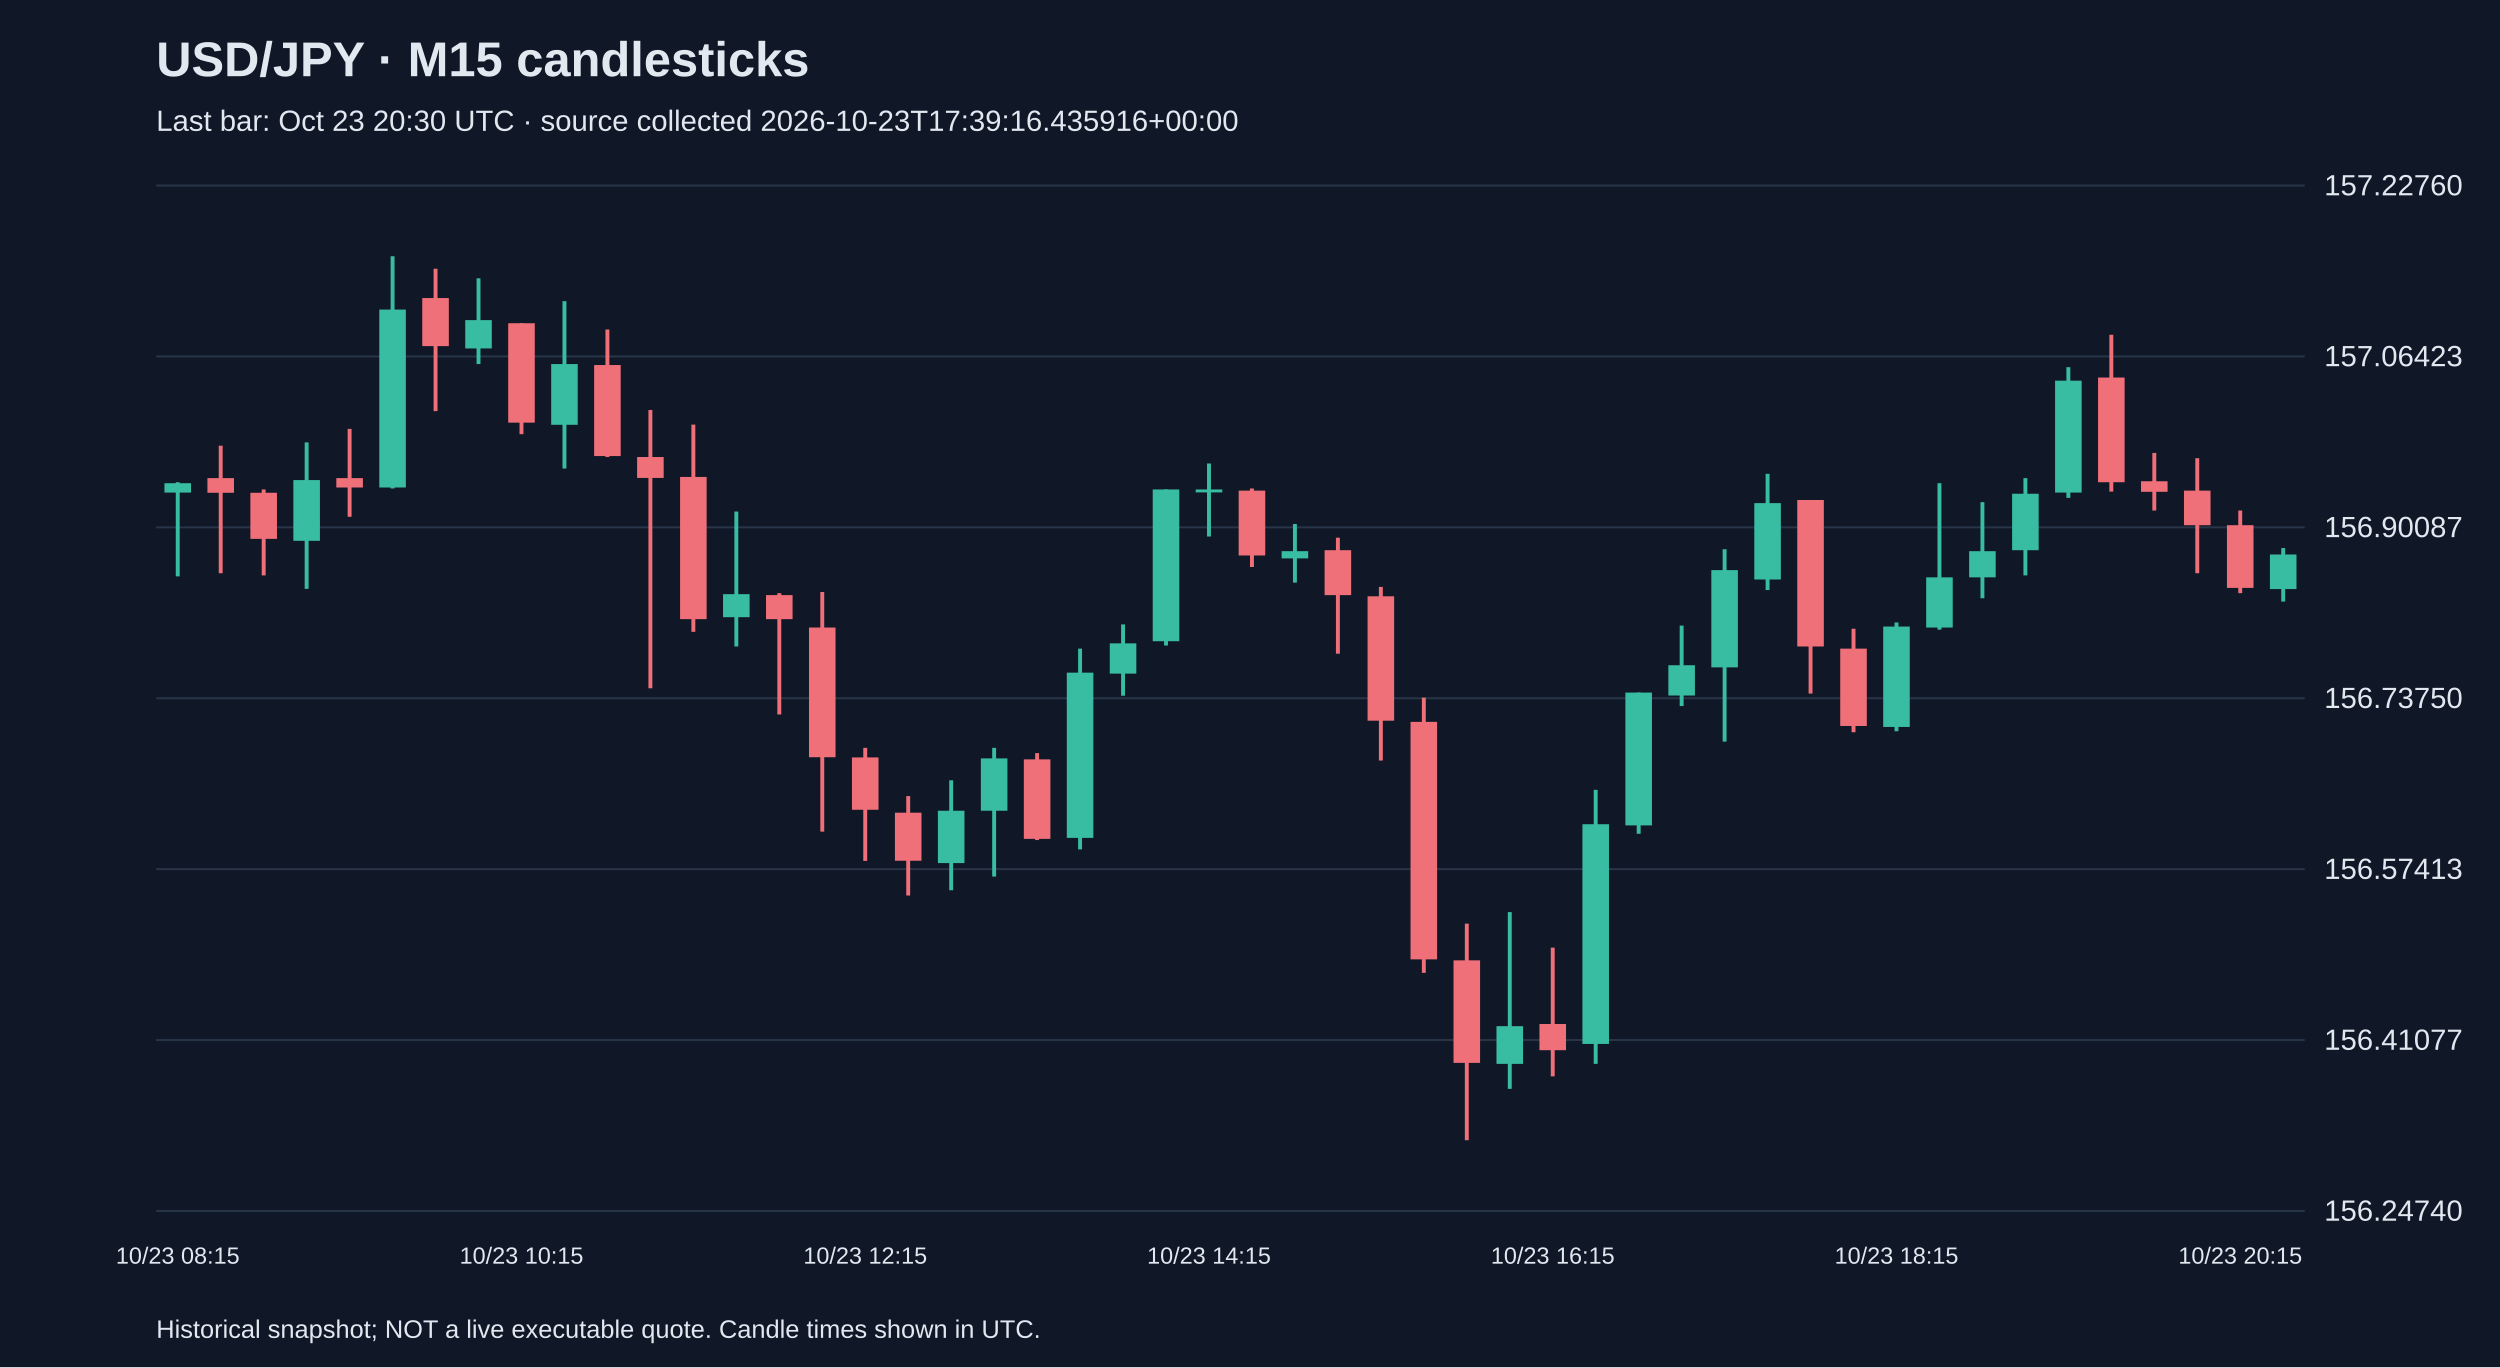
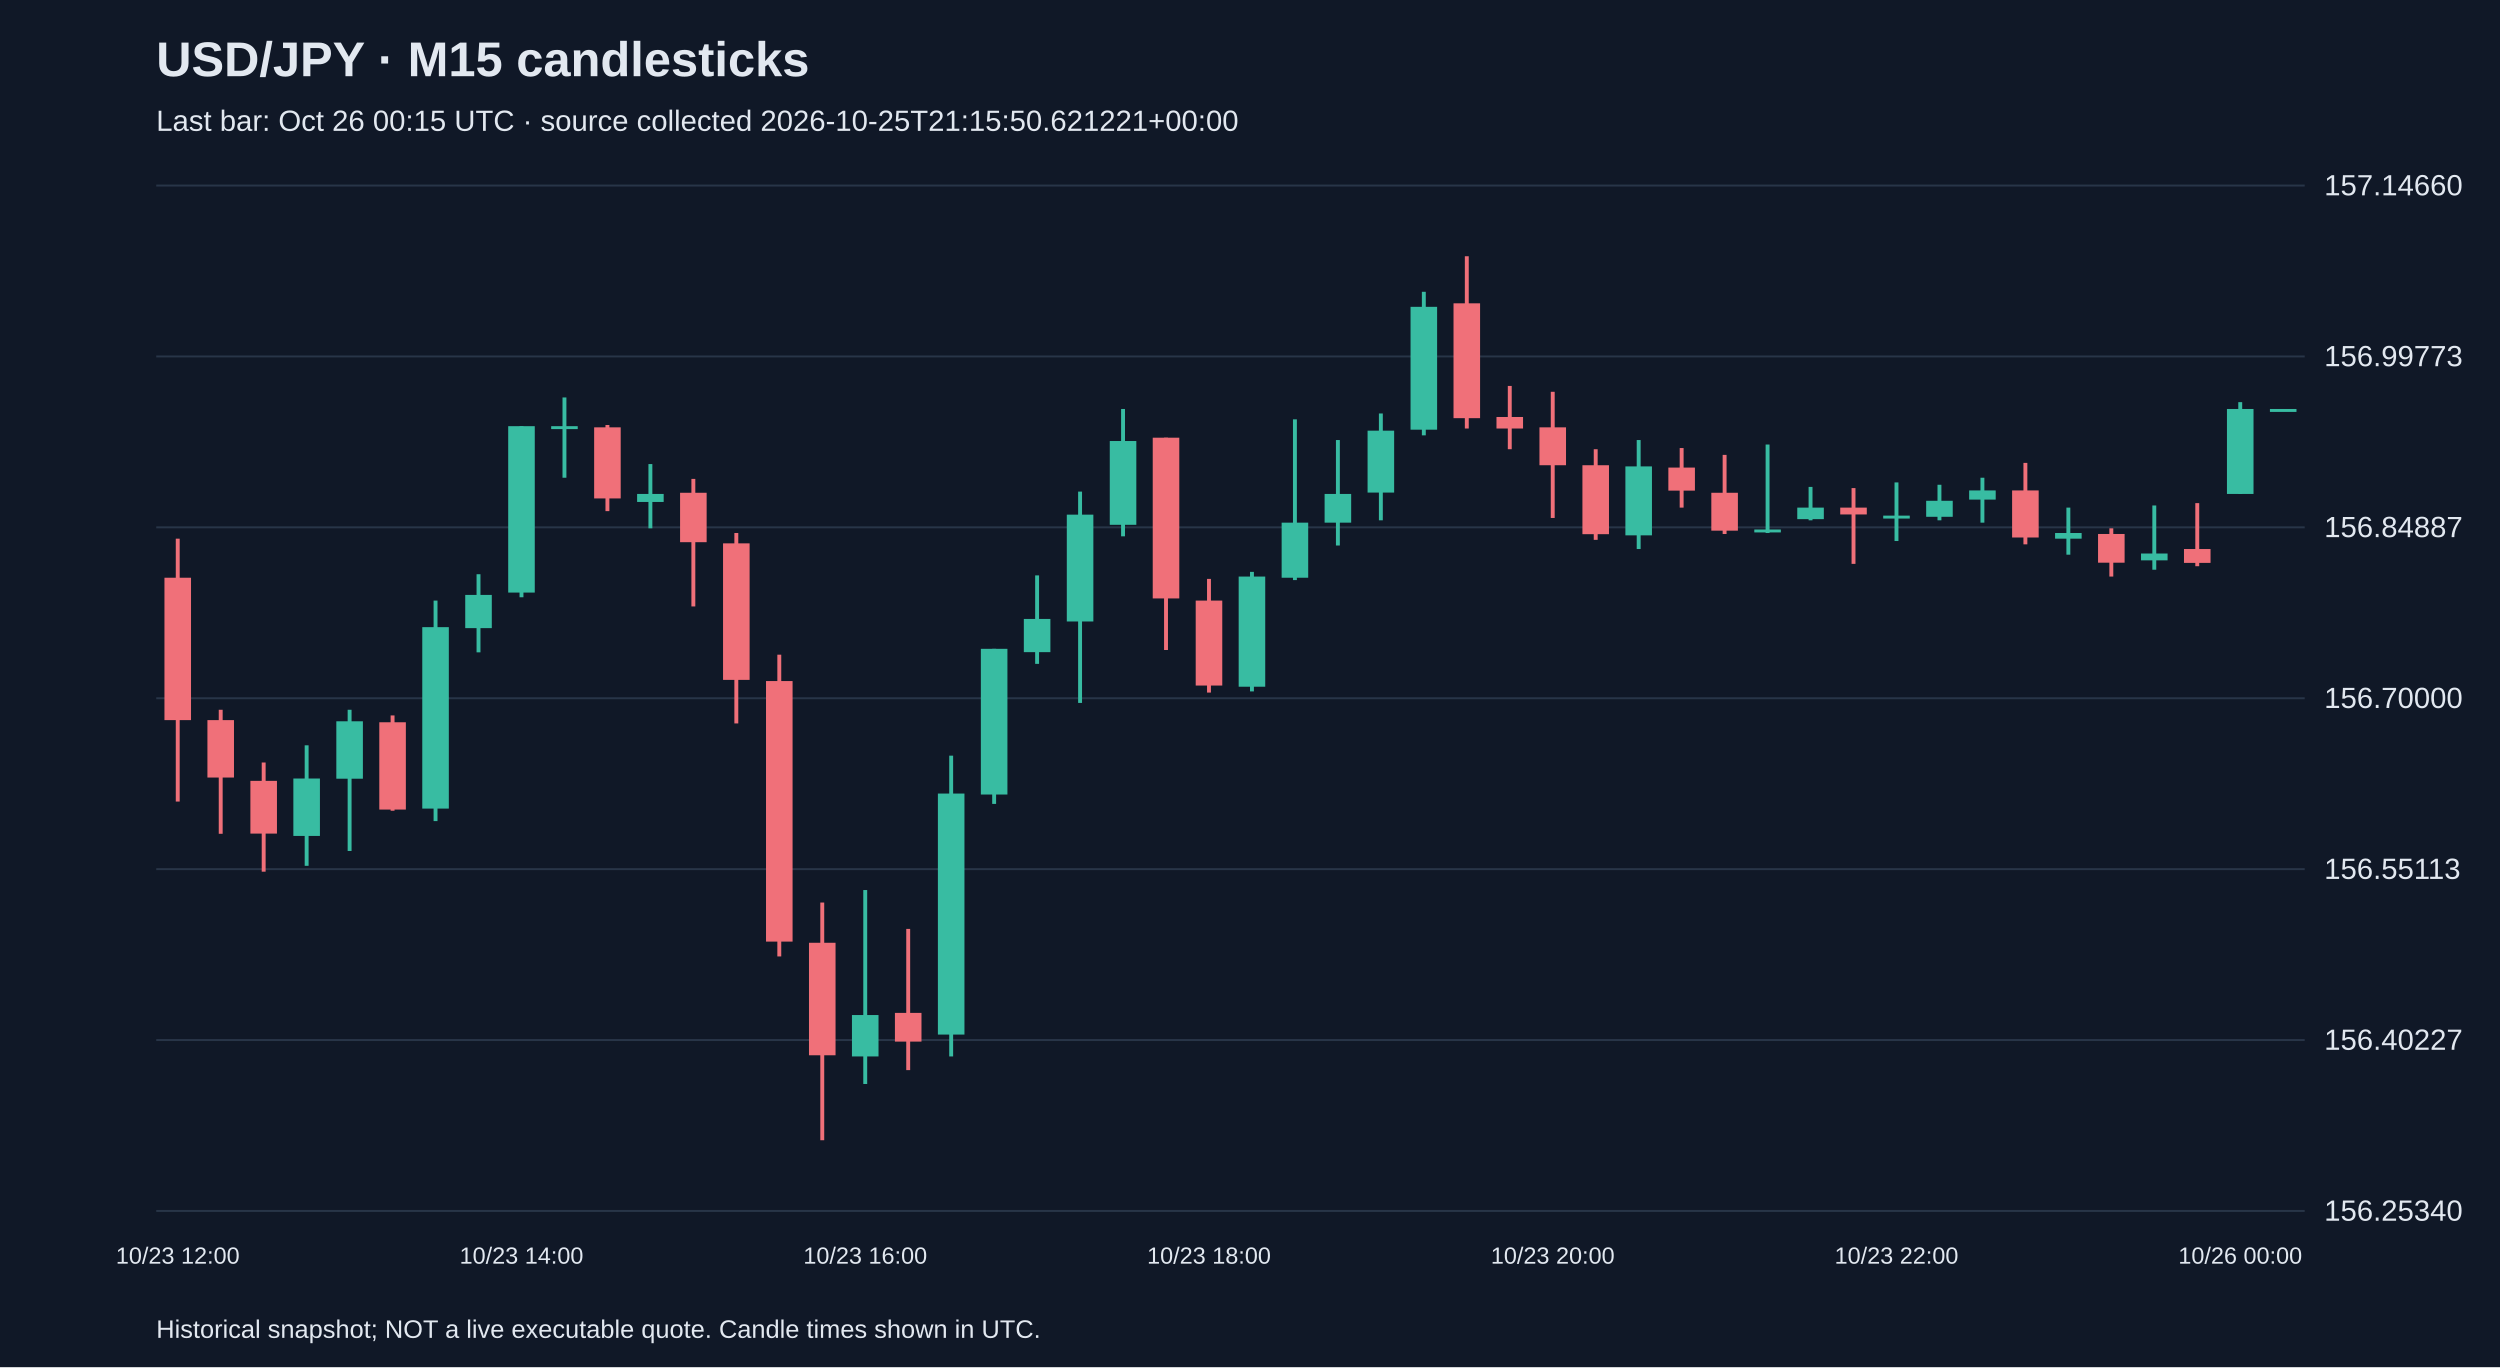
<svg xmlns="http://www.w3.org/2000/svg" viewBox="0 0 1280 700">
  <rect width="100%" height="100%" fill="#101827" />
  <style>text{font-family:Arial,sans-serif;fill:#e2e8f0}</style>
  <text x="80" y="39" font-size="25" font-weight="bold">USD/JPY · M15 candlesticks</text>
-   <text x="80" y="67" font-size="15" fill="#a6b1c5">Last bar: Oct 23 20:30 UTC · source collected 2026-10-23T17:39:16.435916+00:00</text>
+   <text x="80" y="67" font-size="15" fill="#a6b1c5">Last bar: Oct 26 00:15 UTC · source collected 2026-10-25T21:15:50.621221+00:00</text>
  <line x1="80" y1="620.0" x2="1180" y2="620.0" stroke="#283548" />
-   <text x="1190" y="625.0" font-size="15">156.24740</text>
+   <text x="1190" y="625.0" font-size="15">156.25340</text>
  <line x1="80" y1="532.5" x2="1180" y2="532.5" stroke="#283548" />
-   <text x="1190" y="537.5" font-size="15">156.41077</text>
+   <text x="1190" y="537.5" font-size="15">156.40227</text>
  <line x1="80" y1="445.0" x2="1180" y2="445.0" stroke="#283548" />
-   <text x="1190" y="450.0" font-size="15">156.57413</text>
+   <text x="1190" y="450.0" font-size="15">156.55113</text>
  <line x1="80" y1="357.5" x2="1180" y2="357.5" stroke="#283548" />
-   <text x="1190" y="362.5" font-size="15">156.73750</text>
+   <text x="1190" y="362.5" font-size="15">156.70000</text>
  <line x1="80" y1="270.0" x2="1180" y2="270.0" stroke="#283548" />
-   <text x="1190" y="275.0" font-size="15">156.90087</text>
+   <text x="1190" y="275.0" font-size="15">156.84887</text>
  <line x1="80" y1="182.5" x2="1180" y2="182.5" stroke="#283548" />
-   <text x="1190" y="187.5" font-size="15">157.06423</text>
+   <text x="1190" y="187.5" font-size="15">156.99773</text>
  <line x1="80" y1="95.0" x2="1180" y2="95.0" stroke="#283548" />
-   <text x="1190" y="100.0" font-size="15">157.22760</text>
-   <line x1="91.0" y1="246.9" x2="91.0" y2="295.1" stroke="#38bca2" stroke-width="2" />
-   <rect x="84.2" y="247.4" width="13.6" height="4.8" fill="#38bca2" />
-   <text x="91.0" y="647" text-anchor="middle" font-size="12">10/23 08:15</text>
-   <line x1="113.0" y1="228.2" x2="113.0" y2="293.5" stroke="#f07079" stroke-width="2" />
-   <rect x="106.2" y="244.8" width="13.6" height="7.5" fill="#f07079" />
-   <line x1="135.0" y1="250.6" x2="135.0" y2="294.6" stroke="#f07079" stroke-width="2" />
-   <rect x="128.2" y="252.3" width="13.6" height="23.6" fill="#f07079" />
-   <line x1="157.0" y1="226.5" x2="157.0" y2="301.5" stroke="#38bca2" stroke-width="2" />
-   <rect x="150.2" y="245.8" width="13.6" height="31.1" fill="#38bca2" />
-   <line x1="179.0" y1="219.6" x2="179.0" y2="264.6" stroke="#f07079" stroke-width="2" />
-   <rect x="172.2" y="244.8" width="13.6" height="4.8" fill="#f07079" />
-   <line x1="201.0" y1="131.2" x2="201.0" y2="250.1" stroke="#38bca2" stroke-width="2" />
-   <rect x="194.2" y="158.5" width="13.6" height="91.1" fill="#38bca2" />
-   <line x1="223.0" y1="137.6" x2="223.0" y2="210.5" stroke="#f07079" stroke-width="2" />
-   <rect x="216.2" y="152.6" width="13.6" height="24.6" fill="#f07079" />
-   <line x1="245.0" y1="142.5" x2="245.0" y2="186.4" stroke="#38bca2" stroke-width="2" />
-   <rect x="238.2" y="163.9" width="13.6" height="14.5" fill="#38bca2" />
-   <line x1="267.0" y1="165.5" x2="267.0" y2="222.3" stroke="#f07079" stroke-width="2" />
-   <rect x="260.2" y="165.5" width="13.6" height="50.9" fill="#f07079" />
-   <text x="267.0" y="647" text-anchor="middle" font-size="12">10/23 10:15</text>
-   <line x1="289.0" y1="154.2" x2="289.0" y2="239.9" stroke="#38bca2" stroke-width="2" />
-   <rect x="282.2" y="186.4" width="13.6" height="31.1" fill="#38bca2" />
-   <line x1="311.0" y1="168.7" x2="311.0" y2="234.0" stroke="#f07079" stroke-width="2" />
-   <rect x="304.2" y="186.9" width="13.6" height="46.6" fill="#f07079" />
-   <line x1="333.0" y1="209.9" x2="333.0" y2="352.4" stroke="#f07079" stroke-width="2" />
-   <rect x="326.2" y="234.0" width="13.6" height="10.7" fill="#f07079" />
-   <line x1="355.0" y1="217.4" x2="355.0" y2="323.5" stroke="#f07079" stroke-width="2" />
-   <rect x="348.2" y="244.2" width="13.6" height="72.8" fill="#f07079" />
-   <line x1="377.0" y1="261.9" x2="377.0" y2="331.0" stroke="#38bca2" stroke-width="2" />
-   <rect x="370.2" y="304.2" width="13.6" height="11.8" fill="#38bca2" />
-   <line x1="399.0" y1="303.7" x2="399.0" y2="365.8" stroke="#f07079" stroke-width="2" />
-   <rect x="392.2" y="304.7" width="13.6" height="12.3" fill="#f07079" />
-   <line x1="421.0" y1="303.1" x2="421.0" y2="425.8" stroke="#f07079" stroke-width="2" />
-   <rect x="414.2" y="321.3" width="13.6" height="66.4" fill="#f07079" />
-   <line x1="443.0" y1="382.9" x2="443.0" y2="440.8" stroke="#f07079" stroke-width="2" />
-   <rect x="436.2" y="387.8" width="13.6" height="26.8" fill="#f07079" />
-   <text x="443.0" y="647" text-anchor="middle" font-size="12">10/23 12:15</text>
-   <line x1="465.0" y1="407.6" x2="465.0" y2="458.5" stroke="#f07079" stroke-width="2" />
-   <rect x="458.2" y="416.1" width="13.6" height="24.6" fill="#f07079" />
-   <line x1="487.0" y1="399.5" x2="487.0" y2="455.8" stroke="#38bca2" stroke-width="2" />
-   <rect x="480.2" y="415.1" width="13.6" height="26.8" fill="#38bca2" />
-   <line x1="509.0" y1="382.9" x2="509.0" y2="448.8" stroke="#38bca2" stroke-width="2" />
-   <rect x="502.2" y="388.3" width="13.6" height="26.8" fill="#38bca2" />
-   <line x1="531.0" y1="385.6" x2="531.0" y2="430.1" stroke="#f07079" stroke-width="2" />
-   <rect x="524.2" y="388.8" width="13.6" height="40.7" fill="#f07079" />
-   <line x1="553.0" y1="332.1" x2="553.0" y2="434.9" stroke="#38bca2" stroke-width="2" />
-   <rect x="546.2" y="344.4" width="13.6" height="84.6" fill="#38bca2" />
-   <line x1="575.0" y1="319.7" x2="575.0" y2="356.2" stroke="#38bca2" stroke-width="2" />
-   <rect x="568.2" y="329.4" width="13.6" height="15.5" fill="#38bca2" />
-   <line x1="597.0" y1="250.6" x2="597.0" y2="330.5" stroke="#38bca2" stroke-width="2" />
-   <rect x="590.2" y="250.6" width="13.6" height="77.7" fill="#38bca2" />
-   <line x1="619.0" y1="237.3" x2="619.0" y2="274.7" stroke="#38bca2" stroke-width="2" />
-   <rect x="612.2" y="250.6" width="13.6" height="1.5" fill="#38bca2" />
-   <text x="619.0" y="647" text-anchor="middle" font-size="12">10/23 14:15</text>
-   <line x1="641.0" y1="250.1" x2="641.0" y2="290.3" stroke="#f07079" stroke-width="2" />
-   <rect x="634.2" y="251.2" width="13.6" height="33.2" fill="#f07079" />
-   <line x1="663.0" y1="268.3" x2="663.0" y2="298.3" stroke="#38bca2" stroke-width="2" />
-   <rect x="656.2" y="282.2" width="13.6" height="3.7" fill="#38bca2" />
-   <line x1="685.0" y1="275.3" x2="685.0" y2="334.7" stroke="#f07079" stroke-width="2" />
-   <rect x="678.2" y="281.7" width="13.6" height="23.0" fill="#f07079" />
-   <line x1="707.0" y1="300.5" x2="707.0" y2="389.4" stroke="#f07079" stroke-width="2" />
-   <rect x="700.2" y="305.3" width="13.6" height="63.7" fill="#f07079" />
-   <line x1="729.0" y1="357.2" x2="729.0" y2="498.1" stroke="#f07079" stroke-width="2" />
-   <rect x="722.2" y="369.6" width="13.6" height="121.6" fill="#f07079" />
-   <line x1="751.0" y1="472.9" x2="751.0" y2="583.8" stroke="#f07079" stroke-width="2" />
-   <rect x="744.2" y="491.7" width="13.6" height="52.5" fill="#f07079" />
-   <line x1="773.0" y1="467.0" x2="773.0" y2="557.5" stroke="#38bca2" stroke-width="2" />
-   <rect x="766.2" y="525.4" width="13.6" height="19.3" fill="#38bca2" />
-   <line x1="795.0" y1="485.2" x2="795.0" y2="551.1" stroke="#f07079" stroke-width="2" />
-   <rect x="788.2" y="524.3" width="13.6" height="13.4" fill="#f07079" />
-   <text x="795.0" y="647" text-anchor="middle" font-size="12">10/23 16:15</text>
-   <line x1="817.0" y1="404.4" x2="817.0" y2="544.7" stroke="#38bca2" stroke-width="2" />
-   <rect x="810.2" y="422.0" width="13.6" height="112.5" fill="#38bca2" />
-   <line x1="839.0" y1="354.6" x2="839.0" y2="426.9" stroke="#38bca2" stroke-width="2" />
-   <rect x="832.2" y="354.6" width="13.6" height="68.0" fill="#38bca2" />
-   <line x1="861.0" y1="320.3" x2="861.0" y2="361.5" stroke="#38bca2" stroke-width="2" />
-   <rect x="854.2" y="340.6" width="13.6" height="15.5" fill="#38bca2" />
-   <line x1="883.0" y1="281.2" x2="883.0" y2="379.7" stroke="#38bca2" stroke-width="2" />
-   <rect x="876.2" y="291.9" width="13.6" height="49.8" fill="#38bca2" />
-   <line x1="905.0" y1="242.6" x2="905.0" y2="302.1" stroke="#38bca2" stroke-width="2" />
-   <rect x="898.2" y="257.6" width="13.6" height="39.1" fill="#38bca2" />
-   <line x1="927.0" y1="256.0" x2="927.0" y2="355.1" stroke="#f07079" stroke-width="2" />
-   <rect x="920.2" y="256.0" width="13.6" height="75.0" fill="#f07079" />
-   <line x1="949.0" y1="321.9" x2="949.0" y2="374.9" stroke="#f07079" stroke-width="2" />
-   <rect x="942.2" y="332.1" width="13.6" height="39.6" fill="#f07079" />
-   <line x1="971.0" y1="318.7" x2="971.0" y2="374.4" stroke="#38bca2" stroke-width="2" />
-   <rect x="964.2" y="320.8" width="13.6" height="51.4" fill="#38bca2" />
-   <text x="971.0" y="647" text-anchor="middle" font-size="12">10/23 18:15</text>
-   <line x1="993.0" y1="247.4" x2="993.0" y2="322.4" stroke="#38bca2" stroke-width="2" />
-   <rect x="986.2" y="295.6" width="13.6" height="25.7" fill="#38bca2" />
-   <line x1="1015.0" y1="257.1" x2="1015.0" y2="306.3" stroke="#38bca2" stroke-width="2" />
-   <rect x="1008.2" y="282.2" width="13.6" height="13.4" fill="#38bca2" />
-   <line x1="1037.0" y1="244.8" x2="1037.0" y2="294.6" stroke="#38bca2" stroke-width="2" />
-   <rect x="1030.2" y="252.8" width="13.6" height="28.9" fill="#38bca2" />
-   <line x1="1059.0" y1="188.0" x2="1059.0" y2="254.9" stroke="#38bca2" stroke-width="2" />
-   <rect x="1052.2" y="194.9" width="13.6" height="57.3" fill="#38bca2" />
-   <line x1="1081.0" y1="171.4" x2="1081.0" y2="251.7" stroke="#f07079" stroke-width="2" />
-   <rect x="1074.2" y="193.3" width="13.6" height="53.6" fill="#f07079" />
-   <line x1="1103.0" y1="231.9" x2="1103.0" y2="261.4" stroke="#f07079" stroke-width="2" />
-   <rect x="1096.2" y="246.4" width="13.6" height="5.4" fill="#f07079" />
-   <line x1="1125.0" y1="234.6" x2="1125.0" y2="293.5" stroke="#f07079" stroke-width="2" />
-   <rect x="1118.2" y="251.2" width="13.6" height="17.7" fill="#f07079" />
-   <line x1="1147.0" y1="261.4" x2="1147.0" y2="303.7" stroke="#f07079" stroke-width="2" />
-   <rect x="1140.2" y="268.9" width="13.6" height="32.1" fill="#f07079" />
-   <text x="1147.0" y="647" text-anchor="middle" font-size="12">10/23 20:15</text>
-   <line x1="1169.0" y1="280.6" x2="1169.0" y2="308.0" stroke="#38bca2" stroke-width="2" />
-   <rect x="1162.2" y="283.9" width="13.6" height="17.7" fill="#38bca2" />
+   <text x="1190" y="100.0" font-size="15">157.14660</text>
+   <line x1="91.0" y1="275.8" x2="91.0" y2="410.4" stroke="#f07079" stroke-width="2" />
+   <rect x="84.2" y="295.8" width="13.6" height="72.9" fill="#f07079" />
+   <text x="91.0" y="647" text-anchor="middle" font-size="12">10/23 12:00</text>
+   <line x1="113.0" y1="363.4" x2="113.0" y2="426.9" stroke="#f07079" stroke-width="2" />
+   <rect x="106.2" y="368.7" width="13.6" height="29.4" fill="#f07079" />
+   <line x1="135.0" y1="390.4" x2="135.0" y2="446.3" stroke="#f07079" stroke-width="2" />
+   <rect x="128.2" y="399.8" width="13.6" height="27.0" fill="#f07079" />
+   <line x1="157.0" y1="381.6" x2="157.0" y2="443.3" stroke="#38bca2" stroke-width="2" />
+   <rect x="150.2" y="398.6" width="13.6" height="29.4" fill="#38bca2" />
+   <line x1="179.0" y1="363.4" x2="179.0" y2="435.7" stroke="#38bca2" stroke-width="2" />
+   <rect x="172.2" y="369.3" width="13.6" height="29.4" fill="#38bca2" />
+   <line x1="201.0" y1="366.3" x2="201.0" y2="415.1" stroke="#f07079" stroke-width="2" />
+   <rect x="194.2" y="369.8" width="13.6" height="44.7" fill="#f07079" />
+   <line x1="223.0" y1="307.5" x2="223.0" y2="420.4" stroke="#38bca2" stroke-width="2" />
+   <rect x="216.2" y="321.1" width="13.6" height="92.9" fill="#38bca2" />
+   <line x1="245.0" y1="294.0" x2="245.0" y2="334.0" stroke="#38bca2" stroke-width="2" />
+   <rect x="238.2" y="304.6" width="13.6" height="17.0" fill="#38bca2" />
+   <line x1="267.0" y1="218.2" x2="267.0" y2="305.8" stroke="#38bca2" stroke-width="2" />
+   <rect x="260.2" y="218.2" width="13.6" height="85.2" fill="#38bca2" />
+   <text x="267.0" y="647" text-anchor="middle" font-size="12">10/23 14:00</text>
+   <line x1="289.0" y1="203.5" x2="289.0" y2="244.6" stroke="#38bca2" stroke-width="2" />
+   <rect x="282.2" y="218.2" width="13.6" height="1.5" fill="#38bca2" />
+   <line x1="311.0" y1="217.6" x2="311.0" y2="261.7" stroke="#f07079" stroke-width="2" />
+   <rect x="304.2" y="218.8" width="13.6" height="36.4" fill="#f07079" />
+   <line x1="333.0" y1="237.6" x2="333.0" y2="270.5" stroke="#38bca2" stroke-width="2" />
+   <rect x="326.2" y="252.9" width="13.6" height="4.1" fill="#38bca2" />
+   <line x1="355.0" y1="245.2" x2="355.0" y2="310.5" stroke="#f07079" stroke-width="2" />
+   <rect x="348.2" y="252.3" width="13.6" height="25.3" fill="#f07079" />
+   <line x1="377.0" y1="272.9" x2="377.0" y2="370.4" stroke="#f07079" stroke-width="2" />
+   <rect x="370.2" y="278.2" width="13.6" height="69.9" fill="#f07079" />
+   <line x1="399.0" y1="335.2" x2="399.0" y2="489.7" stroke="#f07079" stroke-width="2" />
+   <rect x="392.2" y="348.7" width="13.6" height="133.4" fill="#f07079" />
+   <line x1="421.0" y1="462.1" x2="421.0" y2="583.8" stroke="#f07079" stroke-width="2" />
+   <rect x="414.2" y="482.7" width="13.6" height="57.6" fill="#f07079" />
+   <line x1="443.0" y1="455.7" x2="443.0" y2="555.0" stroke="#38bca2" stroke-width="2" />
+   <rect x="436.2" y="519.7" width="13.6" height="21.2" fill="#38bca2" />
+   <text x="443.0" y="647" text-anchor="middle" font-size="12">10/23 16:00</text>
+   <line x1="465.0" y1="475.6" x2="465.0" y2="547.9" stroke="#f07079" stroke-width="2" />
+   <rect x="458.2" y="518.6" width="13.6" height="14.7" fill="#f07079" />
+   <line x1="487.0" y1="386.9" x2="487.0" y2="540.9" stroke="#38bca2" stroke-width="2" />
+   <rect x="480.2" y="406.3" width="13.6" height="123.4" fill="#38bca2" />
+   <line x1="509.0" y1="332.2" x2="509.0" y2="411.6" stroke="#38bca2" stroke-width="2" />
+   <rect x="502.2" y="332.2" width="13.6" height="74.6" fill="#38bca2" />
+   <line x1="531.0" y1="294.6" x2="531.0" y2="339.9" stroke="#38bca2" stroke-width="2" />
+   <rect x="524.2" y="316.9" width="13.6" height="17.0" fill="#38bca2" />
+   <line x1="553.0" y1="251.7" x2="553.0" y2="359.9" stroke="#38bca2" stroke-width="2" />
+   <rect x="546.2" y="263.5" width="13.6" height="54.7" fill="#38bca2" />
+   <line x1="575.0" y1="209.4" x2="575.0" y2="274.6" stroke="#38bca2" stroke-width="2" />
+   <rect x="568.2" y="225.8" width="13.6" height="42.9" fill="#38bca2" />
+   <line x1="597.0" y1="224.1" x2="597.0" y2="332.8" stroke="#f07079" stroke-width="2" />
+   <rect x="590.2" y="224.1" width="13.6" height="82.3" fill="#f07079" />
+   <line x1="619.0" y1="296.4" x2="619.0" y2="354.6" stroke="#f07079" stroke-width="2" />
+   <rect x="612.2" y="307.5" width="13.6" height="43.5" fill="#f07079" />
+   <text x="619.0" y="647" text-anchor="middle" font-size="12">10/23 18:00</text>
+   <line x1="641.0" y1="292.8" x2="641.0" y2="354.0" stroke="#38bca2" stroke-width="2" />
+   <rect x="634.2" y="295.2" width="13.6" height="56.4" fill="#38bca2" />
+   <line x1="663.0" y1="214.7" x2="663.0" y2="297.0" stroke="#38bca2" stroke-width="2" />
+   <rect x="656.2" y="267.6" width="13.6" height="28.2" fill="#38bca2" />
+   <line x1="685.0" y1="225.3" x2="685.0" y2="279.3" stroke="#38bca2" stroke-width="2" />
+   <rect x="678.2" y="252.9" width="13.6" height="14.7" fill="#38bca2" />
+   <line x1="707.0" y1="211.7" x2="707.0" y2="266.4" stroke="#38bca2" stroke-width="2" />
+   <rect x="700.2" y="220.5" width="13.6" height="31.7" fill="#38bca2" />
+   <line x1="729.0" y1="149.4" x2="729.0" y2="222.9" stroke="#38bca2" stroke-width="2" />
+   <rect x="722.2" y="157.1" width="13.6" height="62.9" fill="#38bca2" />
+   <line x1="751.0" y1="131.2" x2="751.0" y2="219.4" stroke="#f07079" stroke-width="2" />
+   <rect x="744.2" y="155.3" width="13.6" height="58.8" fill="#f07079" />
+   <line x1="773.0" y1="197.6" x2="773.0" y2="230.0" stroke="#f07079" stroke-width="2" />
+   <rect x="766.2" y="213.5" width="13.6" height="5.9" fill="#f07079" />
+   <line x1="795.0" y1="200.6" x2="795.0" y2="265.2" stroke="#f07079" stroke-width="2" />
+   <rect x="788.2" y="218.8" width="13.6" height="19.4" fill="#f07079" />
+   <text x="795.0" y="647" text-anchor="middle" font-size="12">10/23 20:00</text>
+   <line x1="817.0" y1="230.0" x2="817.0" y2="276.4" stroke="#f07079" stroke-width="2" />
+   <rect x="810.2" y="238.2" width="13.6" height="35.3" fill="#f07079" />
+   <line x1="839.0" y1="225.3" x2="839.0" y2="281.1" stroke="#38bca2" stroke-width="2" />
+   <rect x="832.2" y="238.8" width="13.6" height="35.3" fill="#38bca2" />
+   <line x1="861.0" y1="229.4" x2="861.0" y2="259.9" stroke="#f07079" stroke-width="2" />
+   <rect x="854.2" y="239.4" width="13.6" height="11.8" fill="#f07079" />
+   <line x1="883.0" y1="232.9" x2="883.0" y2="273.4" stroke="#f07079" stroke-width="2" />
+   <rect x="876.2" y="252.3" width="13.6" height="19.4" fill="#f07079" />
+   <line x1="905.0" y1="227.6" x2="905.0" y2="272.9" stroke="#38bca2" stroke-width="2" />
+   <rect x="898.2" y="271.1" width="13.6" height="1.5" fill="#38bca2" />
+   <line x1="927.0" y1="249.3" x2="927.0" y2="266.4" stroke="#38bca2" stroke-width="2" />
+   <rect x="920.2" y="259.9" width="13.6" height="5.9" fill="#38bca2" />
+   <line x1="949.0" y1="249.9" x2="949.0" y2="288.7" stroke="#f07079" stroke-width="2" />
+   <rect x="942.2" y="259.9" width="13.6" height="3.5" fill="#f07079" />
+   <line x1="971.0" y1="247.0" x2="971.0" y2="277.0" stroke="#38bca2" stroke-width="2" />
+   <rect x="964.2" y="264.0" width="13.6" height="1.5" fill="#38bca2" />
+   <text x="971.0" y="647" text-anchor="middle" font-size="12">10/23 22:00</text>
+   <line x1="993.0" y1="248.2" x2="993.0" y2="266.4" stroke="#38bca2" stroke-width="2" />
+   <rect x="986.2" y="256.4" width="13.6" height="8.2" fill="#38bca2" />
+   <line x1="1015.0" y1="244.6" x2="1015.0" y2="267.6" stroke="#38bca2" stroke-width="2" />
+   <rect x="1008.2" y="251.1" width="13.6" height="4.7" fill="#38bca2" />
+   <line x1="1037.0" y1="237.0" x2="1037.0" y2="278.7" stroke="#f07079" stroke-width="2" />
+   <rect x="1030.2" y="251.1" width="13.6" height="24.1" fill="#f07079" />
+   <line x1="1059.0" y1="259.9" x2="1059.0" y2="284.0" stroke="#38bca2" stroke-width="2" />
+   <rect x="1052.2" y="272.9" width="13.6" height="2.9" fill="#38bca2" />
+   <line x1="1081.0" y1="270.5" x2="1081.0" y2="295.2" stroke="#f07079" stroke-width="2" />
+   <rect x="1074.2" y="273.4" width="13.6" height="14.7" fill="#f07079" />
+   <line x1="1103.0" y1="258.8" x2="1103.0" y2="291.7" stroke="#38bca2" stroke-width="2" />
+   <rect x="1096.2" y="283.4" width="13.6" height="3.5" fill="#38bca2" />
+   <line x1="1125.0" y1="257.6" x2="1125.0" y2="289.9" stroke="#f07079" stroke-width="2" />
+   <rect x="1118.2" y="281.1" width="13.6" height="7.1" fill="#f07079" />
+   <line x1="1147.0" y1="205.9" x2="1147.0" y2="252.9" stroke="#38bca2" stroke-width="2" />
+   <rect x="1140.2" y="209.4" width="13.6" height="43.5" fill="#38bca2" />
+   <text x="1147.0" y="647" text-anchor="middle" font-size="12">10/26 00:00</text>
+   <line x1="1169.0" y1="209.4" x2="1169.0" y2="209.4" stroke="#38bca2" stroke-width="2" />
+   <rect x="1162.2" y="209.4" width="13.6" height="1.5" fill="#38bca2" />
  <text x="80" y="685" font-size="13">Historical snapshot; NOT a live executable quote. Candle times shown in UTC.</text>
</svg>
